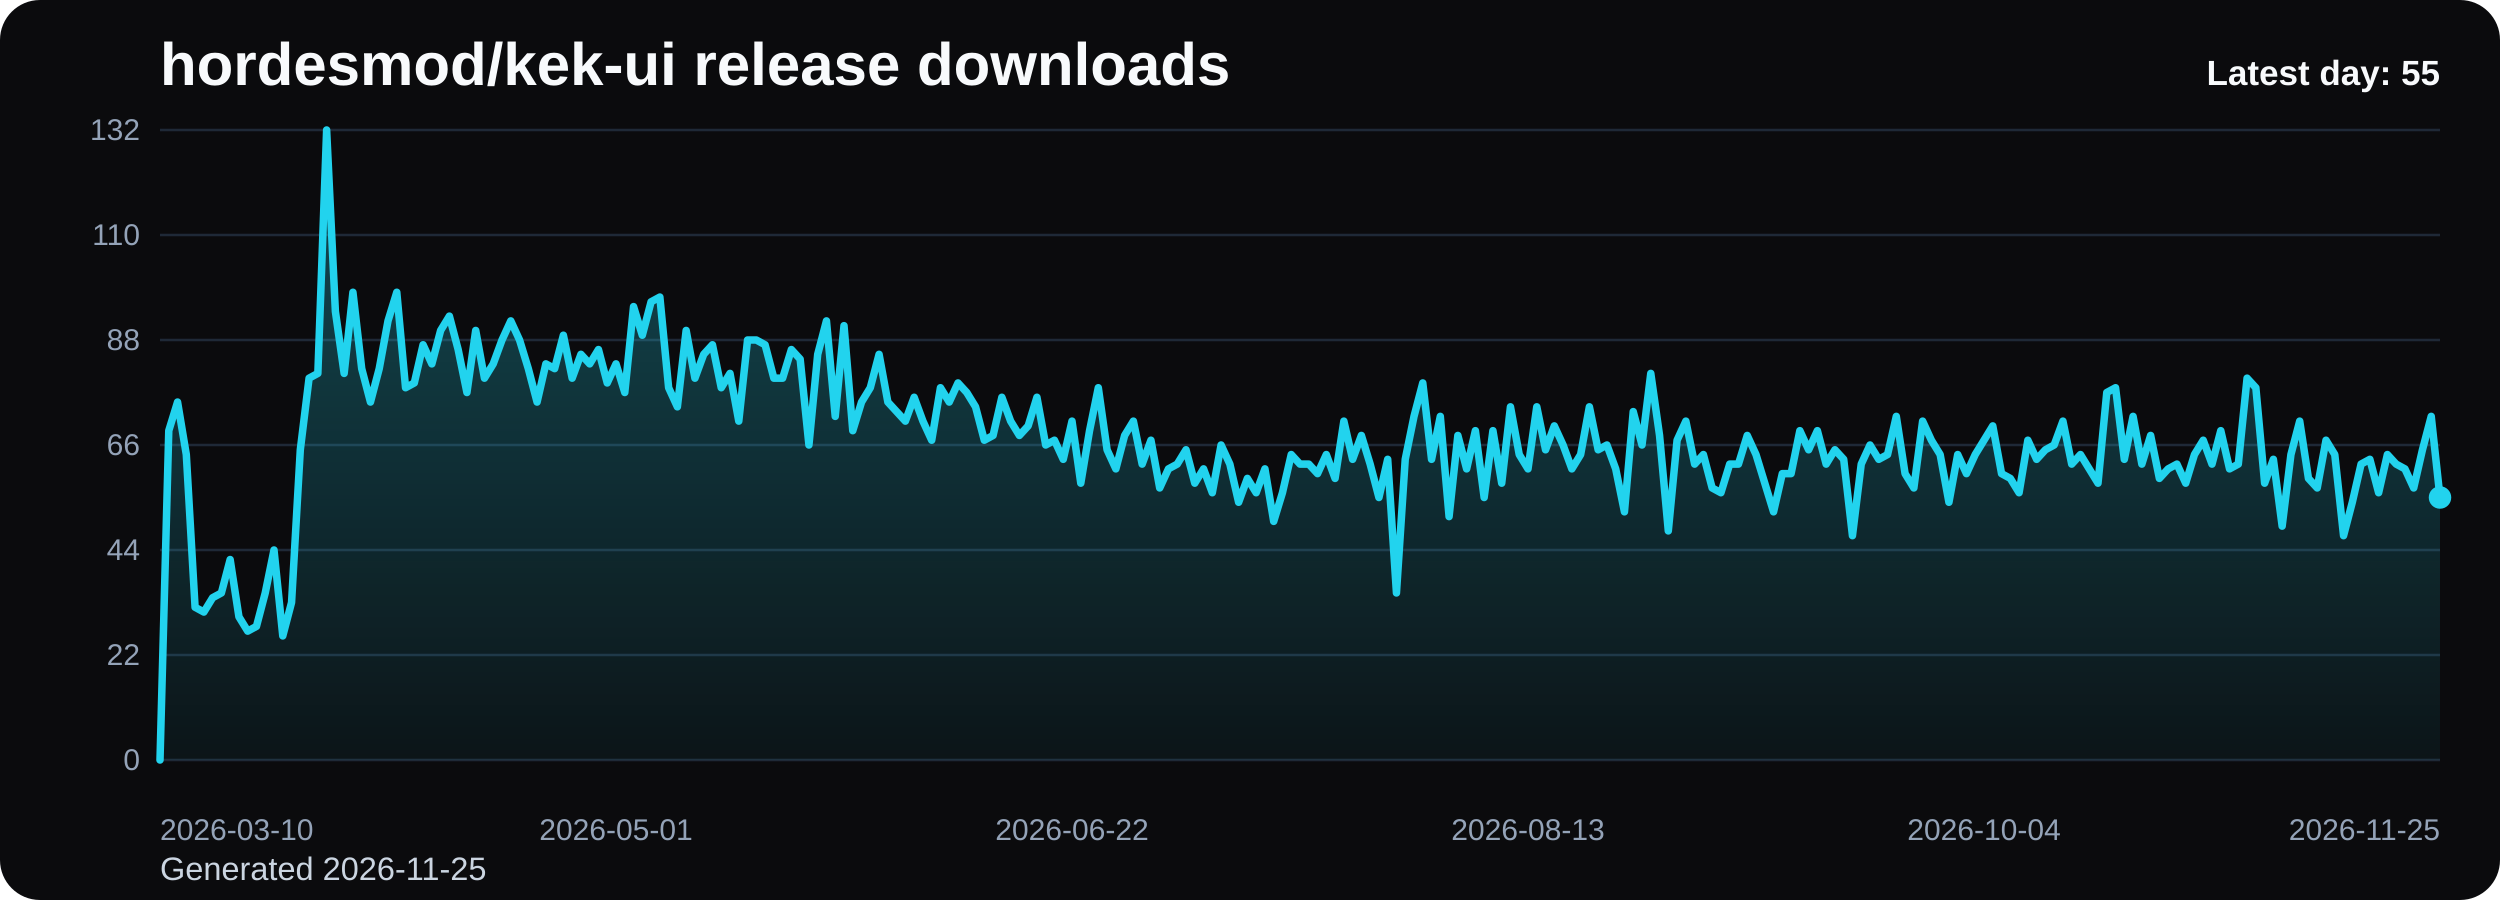
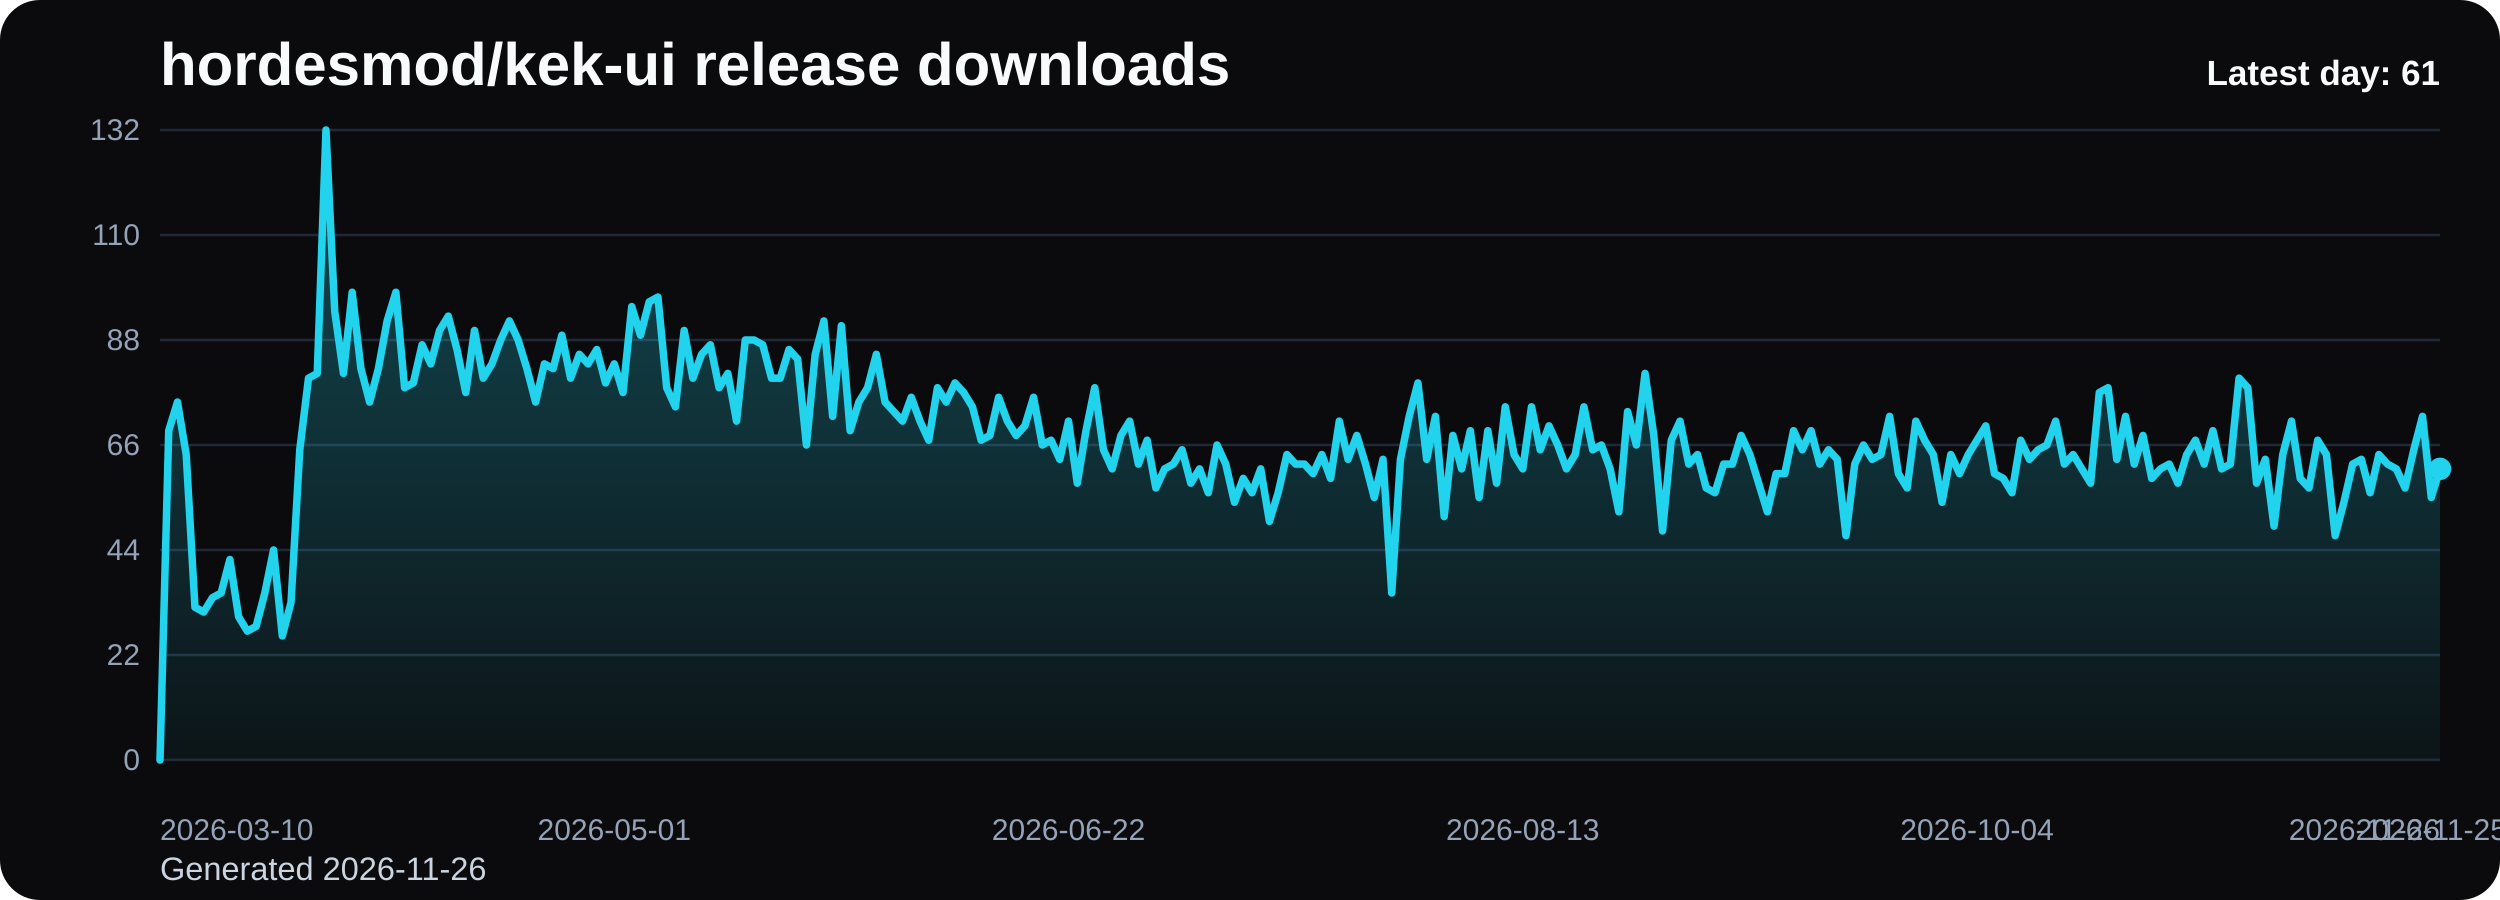
<svg xmlns="http://www.w3.org/2000/svg" viewBox="0 0 1000 360" role="img" aria-label="hordesmod/kek-ui release downloads chart">
  <defs>
    <linearGradient id="fill-daily-black" x1="0" y1="0" x2="0" y2="1">
      <stop offset="0%" stop-color="#22d3ee" stop-opacity="0.32" />
      <stop offset="100%" stop-color="#22d3ee" stop-opacity="0.05" />
    </linearGradient>
    <style>
      .bg { fill: #0b0b0d; }
      .title { font: 700 24px Arial, sans-serif; fill: #f8fafc; }
      .sub { font: 400 13px Arial, sans-serif; fill: #cbd5e1; }
      .grid { stroke: #1f2937; stroke-width: 1; }
      .axis { font: 400 12px Arial, sans-serif; fill: #94a3b8; }
      .line { fill: none; stroke: #22d3ee; stroke-width: 3; stroke-linecap: round; stroke-linejoin: round; }
      .dot { fill: #22d3ee; }
      .value { font: 600 11px Arial, sans-serif; fill: #cbd5e1; }
      .latest { font: 700 14px Arial, sans-serif; fill: #f8fafc; }
    </style>
  </defs>
  <rect class="bg" x="0" y="0" width="1000" height="360" rx="16" />
  <text class="title" x="64" y="34">hordesmod/kek-ui release downloads</text>
-   <text class="sub" x="64" y="352">Generated 2026-11-25</text>
+   <text class="sub" x="64" y="352">Generated 2026-11-26</text>
  <line x1="64" y1="52.00" x2="976" y2="52.00" class="grid" />
  <text x="56" y="56.00" text-anchor="end" class="axis">132</text>
  <line x1="64" y1="94.00" x2="976" y2="94.00" class="grid" />
  <text x="56" y="98.00" text-anchor="end" class="axis">110</text>
  <line x1="64" y1="136.00" x2="976" y2="136.00" class="grid" />
  <text x="56" y="140.00" text-anchor="end" class="axis">88</text>
  <line x1="64" y1="178.00" x2="976" y2="178.00" class="grid" />
  <text x="56" y="182.00" text-anchor="end" class="axis">66</text>
  <line x1="64" y1="220.00" x2="976" y2="220.00" class="grid" />
  <text x="56" y="224.00" text-anchor="end" class="axis">44</text>
  <line x1="64" y1="262.00" x2="976" y2="262.00" class="grid" />
  <text x="56" y="266.00" text-anchor="end" class="axis">22</text>
  <line x1="64" y1="304.00" x2="976" y2="304.00" class="grid" />
  <text x="56" y="308.00" text-anchor="end" class="axis">0</text>
-   <path d="M 64.00 304 L 64.00 304.00 L 67.51 172.27 L 71.02 160.82 L 74.52 181.82 L 78.03 242.91 L 81.54 244.82 L 85.05 239.09 L 88.55 237.18 L 92.06 223.82 L 95.57 246.73 L 99.08 252.45 L 102.58 250.55 L 106.09 237.18 L 109.60 220.00 L 113.11 254.36 L 116.62 241.00 L 120.12 179.91 L 123.63 151.27 L 127.14 149.36 L 130.65 52.00 L 134.15 124.55 L 137.66 149.36 L 141.17 116.91 L 144.68 147.45 L 148.18 160.82 L 151.69 147.45 L 155.20 128.36 L 158.71 116.91 L 162.22 155.09 L 165.72 153.18 L 169.23 137.91 L 172.74 145.55 L 176.25 132.18 L 179.75 126.45 L 183.26 139.82 L 186.77 157.00 L 190.28 132.18 L 193.78 151.27 L 197.29 145.55 L 200.80 136.00 L 204.31 128.36 L 207.82 136.00 L 211.32 147.45 L 214.83 160.82 L 218.34 145.55 L 221.85 147.45 L 225.35 134.09 L 228.86 151.27 L 232.37 141.73 L 235.88 145.55 L 239.38 139.82 L 242.89 153.18 L 246.40 145.55 L 249.91 157.00 L 253.42 122.64 L 256.92 134.09 L 260.43 120.73 L 263.94 118.82 L 267.45 155.09 L 270.95 162.73 L 274.46 132.18 L 277.97 151.27 L 281.48 141.73 L 284.98 137.91 L 288.49 155.09 L 292.00 149.36 L 295.51 168.45 L 299.02 136.00 L 302.52 136.00 L 306.03 137.91 L 309.54 151.27 L 313.05 151.27 L 316.55 139.82 L 320.06 143.64 L 323.57 178.00 L 327.08 141.73 L 330.58 128.36 L 334.09 166.55 L 337.60 130.27 L 341.11 172.27 L 344.62 160.82 L 348.12 155.09 L 351.63 141.73 L 355.14 160.82 L 358.65 164.64 L 362.15 168.45 L 365.66 158.91 L 369.17 168.45 L 372.68 176.09 L 376.18 155.09 L 379.69 160.82 L 383.20 153.18 L 386.71 157.00 L 390.22 162.73 L 393.72 176.09 L 397.23 174.18 L 400.74 158.91 L 404.25 168.45 L 407.75 174.18 L 411.26 170.36 L 414.77 158.91 L 418.28 178.00 L 421.78 176.09 L 425.29 183.73 L 428.80 168.45 L 432.31 193.27 L 435.82 172.27 L 439.32 155.09 L 442.83 179.91 L 446.34 187.55 L 449.85 174.18 L 453.35 168.45 L 456.86 185.64 L 460.37 176.09 L 463.88 195.18 L 467.38 187.55 L 470.89 185.64 L 474.40 179.91 L 477.91 193.27 L 481.42 187.55 L 484.92 197.09 L 488.43 178.00 L 491.94 185.64 L 495.45 200.91 L 498.95 191.36 L 502.46 197.09 L 505.97 187.55 L 509.48 208.55 L 512.98 197.09 L 516.49 181.82 L 520.00 185.64 L 523.51 185.64 L 527.02 189.45 L 530.52 181.82 L 534.03 191.36 L 537.54 168.45 L 541.05 183.73 L 544.55 174.18 L 548.06 185.64 L 551.57 199.00 L 555.08 183.73 L 558.58 237.18 L 562.09 183.73 L 565.60 166.55 L 569.11 153.18 L 572.62 183.73 L 576.12 166.55 L 579.63 206.64 L 583.14 174.18 L 586.65 187.55 L 590.15 172.27 L 593.66 199.00 L 597.17 172.27 L 600.68 193.27 L 604.18 162.73 L 607.69 181.82 L 611.20 187.55 L 614.71 162.73 L 618.22 179.91 L 621.72 170.36 L 625.23 178.00 L 628.74 187.55 L 632.25 181.82 L 635.75 162.73 L 639.26 179.91 L 642.77 178.00 L 646.28 187.55 L 649.78 204.73 L 653.29 164.64 L 656.80 178.00 L 660.31 149.36 L 663.82 174.18 L 667.32 212.36 L 670.83 176.09 L 674.34 168.45 L 677.85 185.64 L 681.35 181.82 L 684.86 195.18 L 688.37 197.09 L 691.88 185.64 L 695.38 185.64 L 698.89 174.18 L 702.40 181.82 L 705.91 193.27 L 709.42 204.73 L 712.92 189.45 L 716.43 189.45 L 719.94 172.27 L 723.45 179.91 L 726.95 172.27 L 730.46 185.64 L 733.97 179.91 L 737.48 183.73 L 740.98 214.27 L 744.49 185.64 L 748.00 178.00 L 751.51 183.73 L 755.02 181.82 L 758.52 166.55 L 762.03 189.45 L 765.54 195.18 L 769.05 168.45 L 772.55 176.09 L 776.06 181.82 L 779.57 200.91 L 783.08 181.82 L 786.58 189.45 L 790.09 181.82 L 793.60 176.09 L 797.11 170.36 L 800.62 189.45 L 804.12 191.36 L 807.63 197.09 L 811.14 176.09 L 814.65 183.73 L 818.15 179.91 L 821.66 178.00 L 825.17 168.45 L 828.68 185.64 L 832.18 181.82 L 835.69 187.55 L 839.20 193.27 L 842.71 157.00 L 846.22 155.09 L 849.72 183.73 L 853.23 166.55 L 856.74 185.64 L 860.25 174.18 L 863.75 191.36 L 867.26 187.55 L 870.77 185.64 L 874.28 193.27 L 877.78 181.82 L 881.29 176.09 L 884.80 185.64 L 888.31 172.27 L 891.82 187.55 L 895.32 185.64 L 898.83 151.27 L 902.34 155.09 L 905.85 193.27 L 909.35 183.73 L 912.86 210.45 L 916.37 181.82 L 919.88 168.45 L 923.38 191.36 L 926.89 195.18 L 930.40 176.09 L 933.91 181.82 L 937.42 214.27 L 940.92 200.91 L 944.43 185.64 L 947.94 183.73 L 951.45 197.09 L 954.95 181.82 L 958.46 185.64 L 961.97 187.55 L 965.48 195.18 L 968.98 179.91 L 972.49 166.55 L 976.00 199.00 L 976.00 304 Z" fill="url(#fill-daily-black)" />
-   <polyline class="line" points="64.00,304.00 67.51,172.27 71.02,160.82 74.52,181.82 78.03,242.91 81.54,244.82 85.05,239.09 88.55,237.18 92.06,223.82 95.57,246.73 99.08,252.45 102.58,250.55 106.09,237.18 109.60,220.00 113.11,254.36 116.62,241.00 120.12,179.91 123.63,151.27 127.14,149.36 130.65,52.00 134.15,124.55 137.66,149.36 141.17,116.91 144.68,147.45 148.18,160.82 151.69,147.45 155.20,128.36 158.71,116.91 162.22,155.09 165.72,153.18 169.23,137.91 172.74,145.55 176.25,132.18 179.75,126.45 183.26,139.82 186.77,157.00 190.28,132.18 193.78,151.27 197.29,145.55 200.80,136.00 204.31,128.36 207.82,136.00 211.32,147.45 214.83,160.82 218.34,145.55 221.85,147.45 225.35,134.09 228.86,151.27 232.37,141.73 235.88,145.55 239.38,139.82 242.89,153.18 246.40,145.55 249.91,157.00 253.42,122.64 256.92,134.09 260.43,120.73 263.94,118.82 267.45,155.09 270.95,162.73 274.46,132.18 277.97,151.27 281.48,141.73 284.98,137.91 288.49,155.09 292.00,149.36 295.51,168.45 299.02,136.00 302.52,136.00 306.03,137.91 309.54,151.27 313.05,151.27 316.55,139.82 320.06,143.64 323.57,178.00 327.08,141.73 330.58,128.36 334.09,166.55 337.60,130.27 341.11,172.27 344.62,160.82 348.12,155.09 351.63,141.73 355.14,160.82 358.65,164.64 362.15,168.45 365.66,158.91 369.17,168.45 372.68,176.09 376.18,155.09 379.69,160.82 383.20,153.18 386.71,157.00 390.22,162.73 393.72,176.09 397.23,174.18 400.74,158.91 404.25,168.45 407.75,174.18 411.26,170.36 414.77,158.91 418.28,178.00 421.78,176.09 425.29,183.73 428.80,168.45 432.31,193.27 435.82,172.27 439.32,155.09 442.83,179.91 446.34,187.55 449.85,174.18 453.35,168.45 456.86,185.64 460.37,176.09 463.88,195.18 467.38,187.55 470.89,185.64 474.40,179.91 477.91,193.27 481.42,187.55 484.92,197.09 488.43,178.00 491.94,185.64 495.45,200.91 498.95,191.36 502.46,197.09 505.97,187.55 509.48,208.55 512.98,197.09 516.49,181.82 520.00,185.64 523.51,185.64 527.02,189.45 530.52,181.82 534.03,191.36 537.54,168.45 541.05,183.73 544.55,174.18 548.06,185.64 551.57,199.00 555.08,183.73 558.58,237.18 562.09,183.73 565.60,166.55 569.11,153.18 572.62,183.73 576.12,166.55 579.63,206.64 583.14,174.18 586.65,187.55 590.15,172.27 593.66,199.00 597.17,172.27 600.68,193.27 604.18,162.73 607.69,181.82 611.20,187.55 614.71,162.73 618.22,179.91 621.72,170.36 625.23,178.00 628.74,187.55 632.25,181.82 635.75,162.73 639.26,179.91 642.77,178.00 646.28,187.55 649.78,204.73 653.29,164.64 656.80,178.00 660.31,149.36 663.82,174.18 667.32,212.36 670.83,176.09 674.34,168.45 677.85,185.64 681.35,181.82 684.86,195.18 688.37,197.09 691.88,185.64 695.38,185.64 698.89,174.18 702.40,181.82 705.91,193.27 709.42,204.73 712.92,189.45 716.43,189.45 719.94,172.27 723.45,179.91 726.95,172.27 730.46,185.64 733.97,179.91 737.48,183.73 740.98,214.27 744.49,185.64 748.00,178.00 751.51,183.73 755.02,181.82 758.52,166.55 762.03,189.45 765.54,195.18 769.05,168.45 772.55,176.09 776.06,181.82 779.57,200.91 783.08,181.82 786.58,189.45 790.09,181.82 793.60,176.09 797.11,170.36 800.62,189.45 804.12,191.36 807.63,197.09 811.14,176.09 814.65,183.73 818.15,179.91 821.66,178.00 825.17,168.45 828.68,185.64 832.18,181.82 835.69,187.55 839.20,193.27 842.71,157.00 846.22,155.09 849.72,183.73 853.23,166.55 856.74,185.64 860.25,174.18 863.75,191.36 867.26,187.55 870.77,185.64 874.28,193.27 877.78,181.82 881.29,176.09 884.80,185.64 888.31,172.27 891.82,187.55 895.32,185.64 898.83,151.27 902.34,155.09 905.85,193.27 909.35,183.73 912.86,210.45 916.37,181.82 919.88,168.45 923.38,191.36 926.89,195.18 930.40,176.09 933.91,181.82 937.42,214.27 940.92,200.91 944.43,185.64 947.94,183.73 951.45,197.09 954.95,181.82 958.46,185.64 961.97,187.55 965.48,195.18 968.98,179.91 972.49,166.55 976.00,199.00" />
-   <circle class="dot" cx="976.00" cy="199.00" r="4.5" />
+   <path d="M 64.00 304 L 64.00 304.00 L 67.49 172.27 L 70.99 160.82 L 74.48 181.82 L 77.98 242.91 L 81.47 244.82 L 84.97 239.09 L 88.46 237.18 L 91.95 223.82 L 95.45 246.73 L 98.94 252.45 L 102.44 250.55 L 105.93 237.18 L 109.43 220.00 L 112.92 254.36 L 116.41 241.00 L 119.91 179.91 L 123.40 151.27 L 126.90 149.36 L 130.39 52.00 L 133.89 124.55 L 137.38 149.36 L 140.87 116.91 L 144.37 147.45 L 147.86 160.82 L 151.36 147.45 L 154.85 128.36 L 158.34 116.91 L 161.84 155.09 L 165.33 153.18 L 168.83 137.91 L 172.32 145.55 L 175.82 132.18 L 179.31 126.45 L 182.80 139.82 L 186.30 157.00 L 189.79 132.18 L 193.29 151.27 L 196.78 145.55 L 200.28 136.00 L 203.77 128.36 L 207.26 136.00 L 210.76 147.45 L 214.25 160.82 L 217.75 145.55 L 221.24 147.45 L 224.74 134.09 L 228.23 151.27 L 231.72 141.73 L 235.22 145.55 L 238.71 139.82 L 242.21 153.18 L 245.70 145.55 L 249.20 157.00 L 252.69 122.64 L 256.18 134.09 L 259.68 120.73 L 263.17 118.82 L 266.67 155.09 L 270.16 162.73 L 273.66 132.18 L 277.15 151.27 L 280.64 141.73 L 284.14 137.91 L 287.63 155.09 L 291.13 149.36 L 294.62 168.45 L 298.11 136.00 L 301.61 136.00 L 305.10 137.91 L 308.60 151.27 L 312.09 151.27 L 315.59 139.82 L 319.08 143.64 L 322.57 178.00 L 326.07 141.73 L 329.56 128.36 L 333.06 166.55 L 336.55 130.27 L 340.05 172.27 L 343.54 160.82 L 347.03 155.09 L 350.53 141.73 L 354.02 160.82 L 357.52 164.64 L 361.01 168.45 L 364.51 158.91 L 368.00 168.45 L 371.49 176.09 L 374.99 155.09 L 378.48 160.82 L 381.98 153.18 L 385.47 157.00 L 388.97 162.73 L 392.46 176.09 L 395.95 174.18 L 399.45 158.91 L 402.94 168.45 L 406.44 174.18 L 409.93 170.36 L 413.43 158.91 L 416.92 178.00 L 420.41 176.09 L 423.91 183.73 L 427.40 168.45 L 430.90 193.27 L 434.39 172.27 L 437.89 155.09 L 441.38 179.91 L 444.87 187.55 L 448.37 174.18 L 451.86 168.45 L 455.36 185.64 L 458.85 176.09 L 462.34 195.18 L 465.84 187.55 L 469.33 185.64 L 472.83 179.91 L 476.32 193.27 L 479.82 187.55 L 483.31 197.09 L 486.80 178.00 L 490.30 185.64 L 493.79 200.91 L 497.29 191.36 L 500.78 197.09 L 504.28 187.55 L 507.77 208.55 L 511.26 197.09 L 514.76 181.82 L 518.25 185.64 L 521.75 185.64 L 525.24 189.45 L 528.74 181.82 L 532.23 191.36 L 535.72 168.45 L 539.22 183.73 L 542.71 174.18 L 546.21 185.64 L 549.70 199.00 L 553.20 183.73 L 556.69 237.18 L 560.18 183.73 L 563.68 166.55 L 567.17 153.18 L 570.67 183.73 L 574.16 166.55 L 577.66 206.64 L 581.15 174.18 L 584.64 187.55 L 588.14 172.27 L 591.63 199.00 L 595.13 172.27 L 598.62 193.27 L 602.11 162.73 L 605.61 181.82 L 609.10 187.55 L 612.60 162.73 L 616.09 179.91 L 619.59 170.36 L 623.08 178.00 L 626.57 187.55 L 630.07 181.82 L 633.56 162.73 L 637.06 179.91 L 640.55 178.00 L 644.05 187.55 L 647.54 204.73 L 651.03 164.64 L 654.53 178.00 L 658.02 149.36 L 661.52 174.18 L 665.01 212.36 L 668.51 176.09 L 672.00 168.45 L 675.49 185.64 L 678.99 181.82 L 682.48 195.18 L 685.98 197.09 L 689.47 185.64 L 692.97 185.64 L 696.46 174.18 L 699.95 181.82 L 703.45 193.27 L 706.94 204.73 L 710.44 189.45 L 713.93 189.45 L 717.43 172.27 L 720.92 179.91 L 724.41 172.27 L 727.91 185.64 L 731.40 179.91 L 734.90 183.73 L 738.39 214.27 L 741.89 185.64 L 745.38 178.00 L 748.87 183.73 L 752.37 181.82 L 755.86 166.55 L 759.36 189.45 L 762.85 195.18 L 766.34 168.45 L 769.84 176.09 L 773.33 181.82 L 776.83 200.91 L 780.32 181.82 L 783.82 189.45 L 787.31 181.82 L 790.80 176.09 L 794.30 170.36 L 797.79 189.45 L 801.29 191.36 L 804.78 197.09 L 808.28 176.09 L 811.77 183.73 L 815.26 179.91 L 818.76 178.00 L 822.25 168.45 L 825.75 185.64 L 829.24 181.82 L 832.74 187.55 L 836.23 193.27 L 839.72 157.00 L 843.22 155.09 L 846.71 183.73 L 850.21 166.55 L 853.70 185.64 L 857.20 174.18 L 860.69 191.36 L 864.18 187.55 L 867.68 185.64 L 871.17 193.27 L 874.67 181.82 L 878.16 176.09 L 881.66 185.64 L 885.15 172.27 L 888.64 187.55 L 892.14 185.64 L 895.63 151.27 L 899.13 155.09 L 902.62 193.27 L 906.11 183.73 L 909.61 210.45 L 913.10 181.82 L 916.60 168.45 L 920.09 191.36 L 923.59 195.18 L 927.08 176.09 L 930.57 181.82 L 934.07 214.27 L 937.56 200.91 L 941.06 185.64 L 944.55 183.73 L 948.05 197.09 L 951.54 181.82 L 955.03 185.64 L 958.53 187.55 L 962.02 195.18 L 965.52 179.91 L 969.01 166.55 L 972.51 199.00 L 976.00 187.55 L 976.00 304 Z" fill="url(#fill-daily-black)" />
+   <polyline class="line" points="64.00,304.00 67.49,172.27 70.99,160.82 74.48,181.82 77.98,242.91 81.47,244.82 84.97,239.09 88.46,237.18 91.95,223.82 95.45,246.73 98.94,252.45 102.44,250.55 105.93,237.18 109.43,220.00 112.92,254.36 116.41,241.00 119.91,179.91 123.40,151.27 126.90,149.36 130.39,52.00 133.89,124.55 137.38,149.36 140.87,116.91 144.37,147.45 147.86,160.82 151.36,147.45 154.85,128.36 158.34,116.91 161.84,155.09 165.33,153.18 168.83,137.91 172.32,145.55 175.82,132.18 179.31,126.45 182.80,139.82 186.30,157.00 189.79,132.18 193.29,151.27 196.78,145.55 200.28,136.00 203.77,128.36 207.26,136.00 210.76,147.45 214.25,160.82 217.75,145.55 221.24,147.45 224.74,134.09 228.23,151.27 231.72,141.73 235.22,145.55 238.71,139.82 242.21,153.18 245.70,145.55 249.20,157.00 252.69,122.64 256.18,134.09 259.68,120.73 263.17,118.82 266.67,155.09 270.16,162.73 273.66,132.18 277.15,151.27 280.64,141.73 284.14,137.91 287.63,155.09 291.13,149.36 294.62,168.45 298.11,136.00 301.61,136.00 305.10,137.91 308.60,151.27 312.09,151.27 315.59,139.82 319.08,143.64 322.57,178.00 326.07,141.73 329.56,128.36 333.06,166.55 336.55,130.27 340.05,172.27 343.54,160.82 347.03,155.09 350.53,141.73 354.02,160.82 357.52,164.64 361.01,168.45 364.51,158.91 368.00,168.45 371.49,176.09 374.99,155.09 378.48,160.82 381.98,153.18 385.47,157.00 388.97,162.73 392.46,176.09 395.95,174.18 399.45,158.91 402.94,168.45 406.44,174.18 409.93,170.36 413.43,158.91 416.92,178.00 420.41,176.09 423.91,183.73 427.40,168.45 430.90,193.27 434.39,172.27 437.89,155.09 441.38,179.91 444.87,187.55 448.37,174.18 451.86,168.45 455.36,185.64 458.85,176.09 462.34,195.18 465.84,187.55 469.33,185.64 472.83,179.91 476.32,193.27 479.82,187.55 483.31,197.09 486.80,178.00 490.30,185.64 493.79,200.91 497.29,191.36 500.78,197.09 504.28,187.55 507.77,208.55 511.26,197.09 514.76,181.82 518.25,185.64 521.75,185.64 525.24,189.45 528.74,181.82 532.23,191.36 535.72,168.45 539.22,183.73 542.71,174.18 546.21,185.64 549.70,199.00 553.20,183.73 556.69,237.18 560.18,183.73 563.68,166.55 567.17,153.18 570.67,183.73 574.16,166.55 577.66,206.64 581.15,174.18 584.64,187.55 588.14,172.27 591.63,199.00 595.13,172.27 598.62,193.27 602.11,162.73 605.61,181.82 609.10,187.55 612.60,162.73 616.09,179.91 619.59,170.36 623.08,178.00 626.57,187.55 630.07,181.82 633.56,162.73 637.06,179.91 640.55,178.00 644.05,187.55 647.54,204.73 651.03,164.64 654.53,178.00 658.02,149.36 661.52,174.18 665.01,212.36 668.51,176.09 672.00,168.45 675.49,185.64 678.99,181.82 682.48,195.18 685.98,197.09 689.47,185.64 692.97,185.64 696.46,174.18 699.95,181.82 703.45,193.27 706.94,204.73 710.44,189.45 713.93,189.45 717.43,172.27 720.92,179.91 724.41,172.27 727.91,185.64 731.40,179.91 734.90,183.73 738.39,214.27 741.89,185.64 745.38,178.00 748.87,183.73 752.37,181.82 755.86,166.55 759.36,189.45 762.85,195.18 766.34,168.45 769.84,176.09 773.33,181.82 776.83,200.91 780.32,181.82 783.82,189.45 787.31,181.82 790.80,176.09 794.30,170.36 797.79,189.45 801.29,191.36 804.78,197.09 808.28,176.09 811.77,183.73 815.26,179.91 818.76,178.00 822.25,168.45 825.75,185.64 829.24,181.82 832.74,187.55 836.23,193.27 839.72,157.00 843.22,155.09 846.71,183.73 850.21,166.55 853.70,185.64 857.20,174.18 860.69,191.36 864.18,187.55 867.68,185.64 871.17,193.27 874.67,181.82 878.16,176.09 881.66,185.64 885.15,172.27 888.64,187.55 892.14,185.64 895.63,151.27 899.13,155.09 902.62,193.27 906.11,183.73 909.61,210.45 913.10,181.82 916.60,168.45 920.09,191.36 923.59,195.18 927.08,176.09 930.57,181.82 934.07,214.27 937.56,200.91 941.06,185.64 944.55,183.73 948.05,197.09 951.54,181.82 955.03,185.64 958.53,187.55 962.02,195.18 965.52,179.91 969.01,166.55 972.51,199.00 976.00,187.55" />
+   <circle class="dot" cx="976.00" cy="187.55" r="4.5" />
  <text class="axis" x="64.00" y="336" text-anchor="start">2026-03-10</text>
-   <text class="axis" x="246.40" y="336" text-anchor="middle">2026-05-01</text>
-   <text class="axis" x="428.80" y="336" text-anchor="middle">2026-06-22</text>
-   <text class="axis" x="611.20" y="336" text-anchor="middle">2026-08-13</text>
-   <text class="axis" x="793.60" y="336" text-anchor="middle">2026-10-04</text>
-   <text class="axis" x="976.00" y="336" text-anchor="end">2026-11-25</text>
-   <text class="latest" x="976" y="34" text-anchor="end">Latest day: 55</text>
+   <text class="axis" x="245.70" y="336" text-anchor="middle">2026-05-01</text>
+   <text class="axis" x="427.40" y="336" text-anchor="middle">2026-06-22</text>
+   <text class="axis" x="609.10" y="336" text-anchor="middle">2026-08-13</text>
+   <text class="axis" x="790.80" y="336" text-anchor="middle">2026-10-04</text>
+   <text class="axis" x="972.51" y="336" text-anchor="middle">2026-11-25</text>
+   <text class="axis" x="976.00" y="336" text-anchor="end">2026-11-26</text>
+   <text class="latest" x="976" y="34" text-anchor="end">Latest day: 61</text>
</svg>
